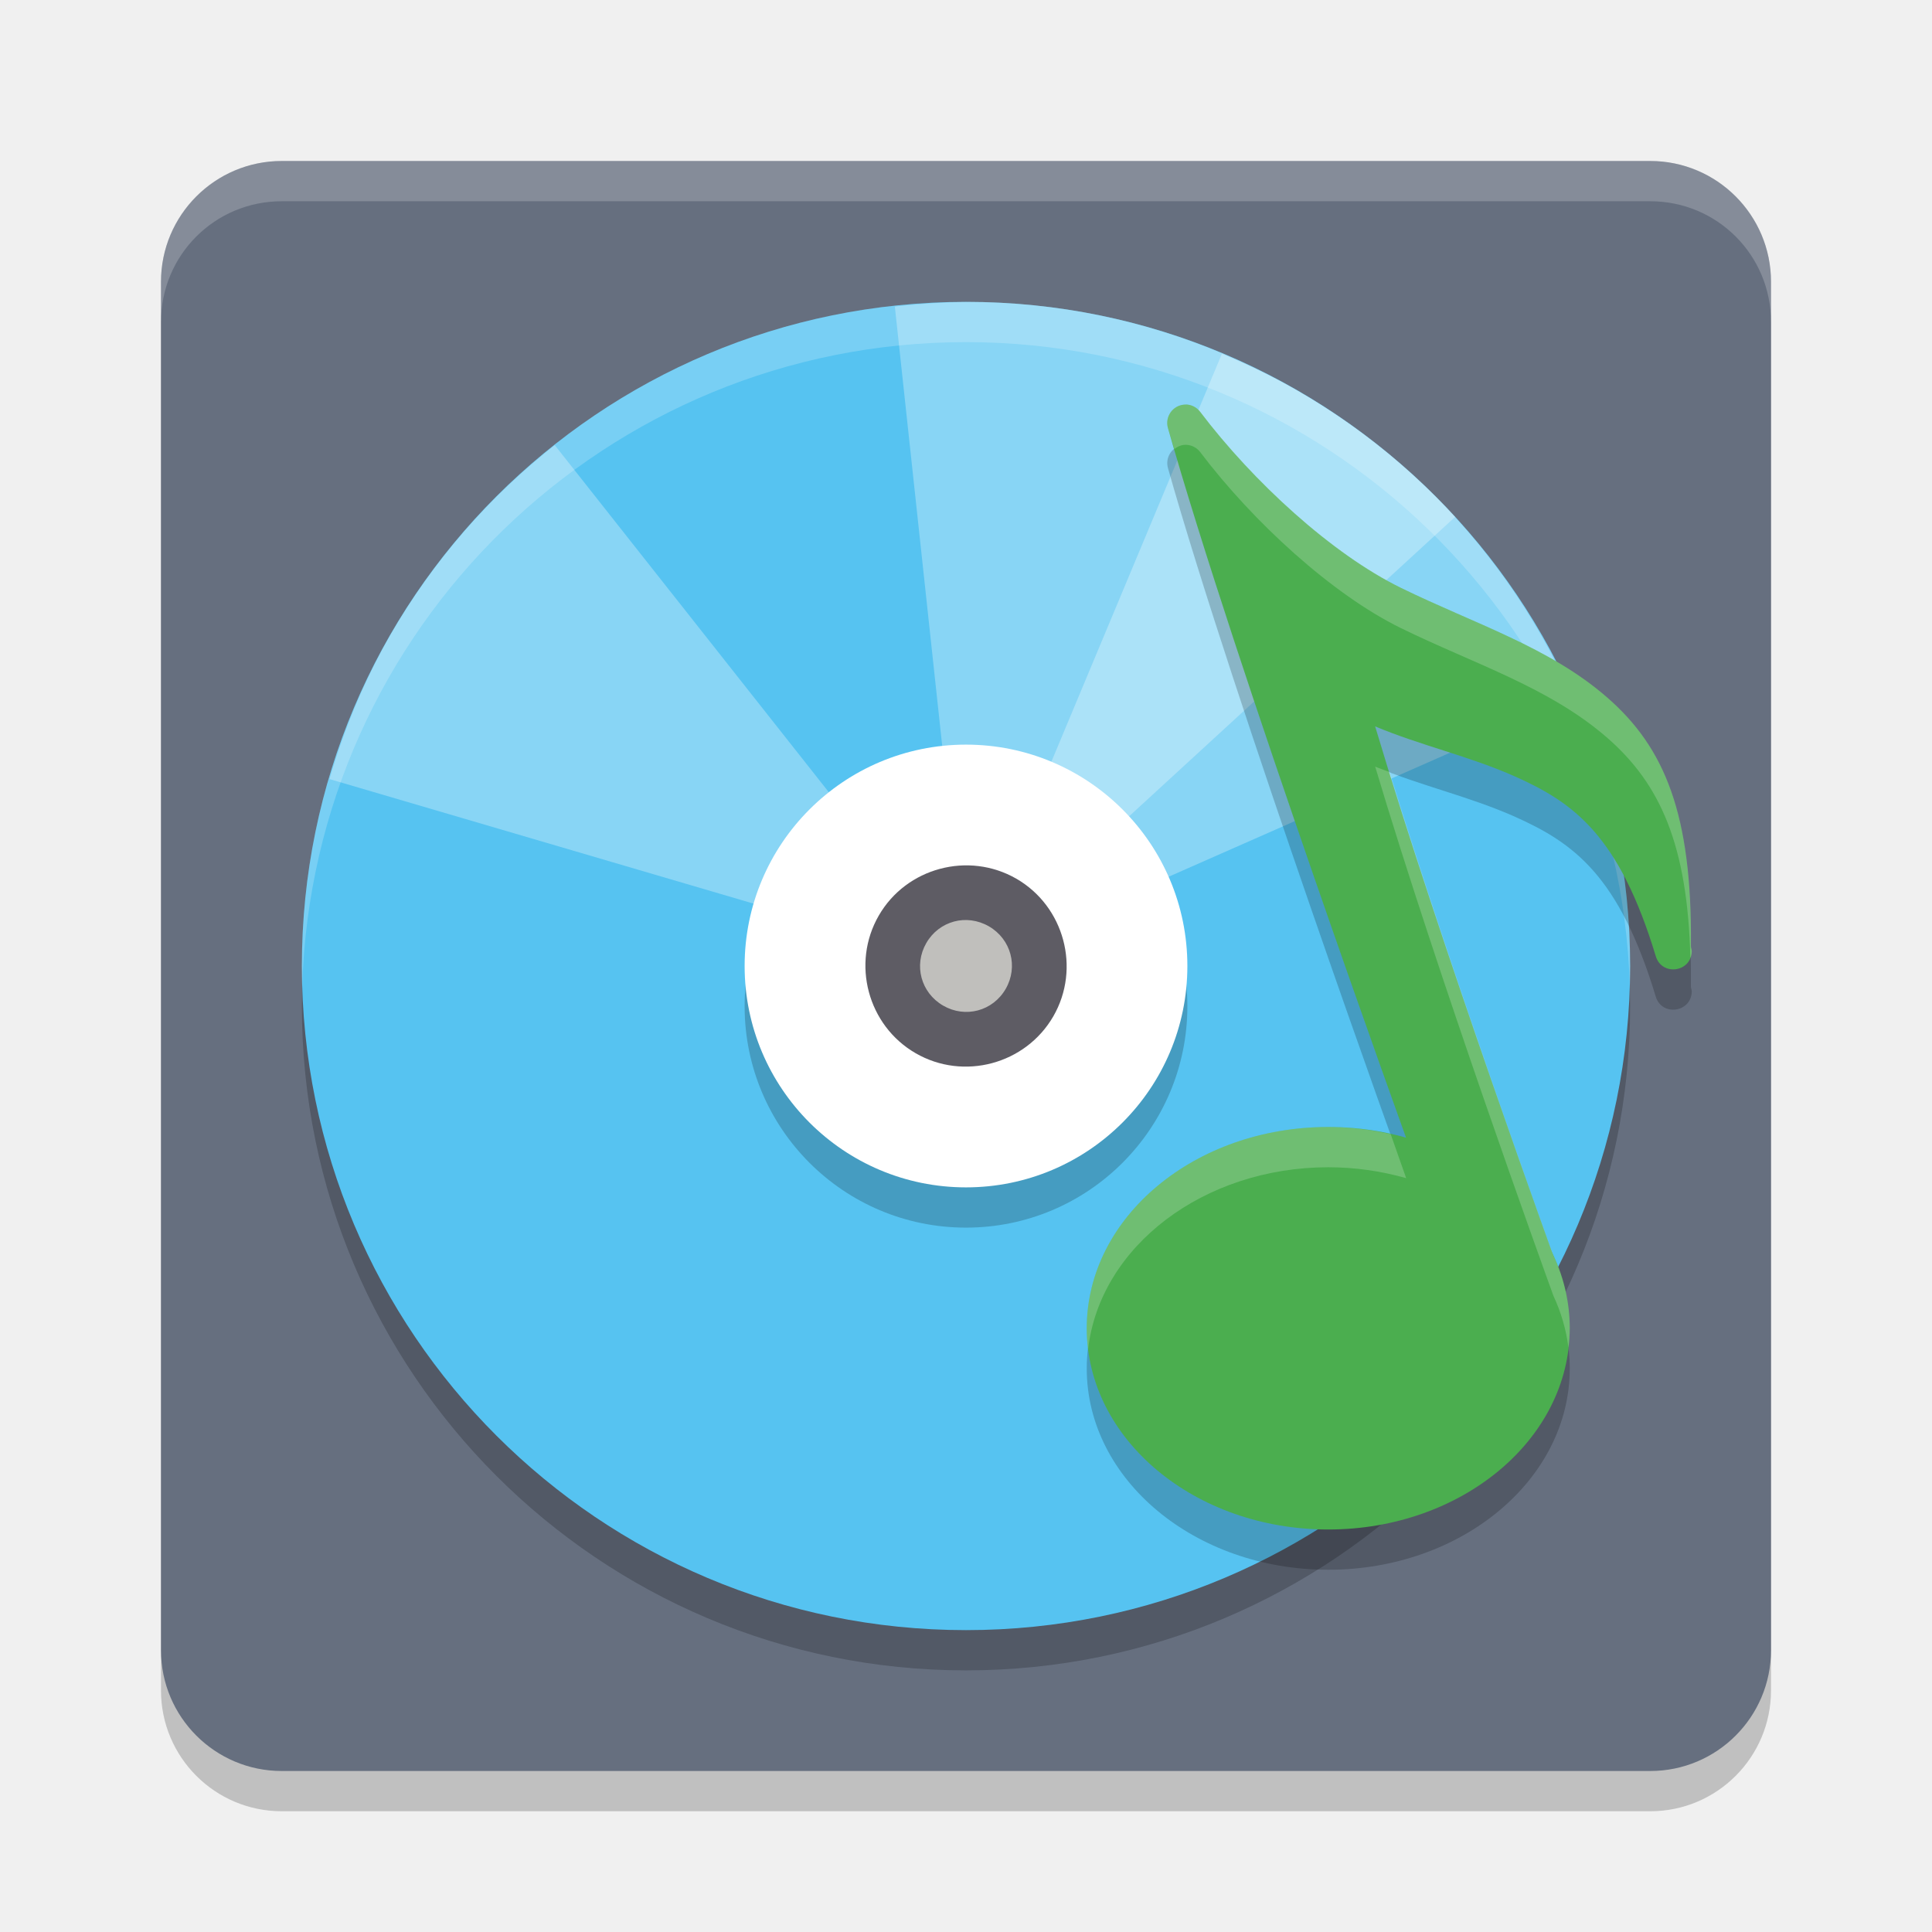
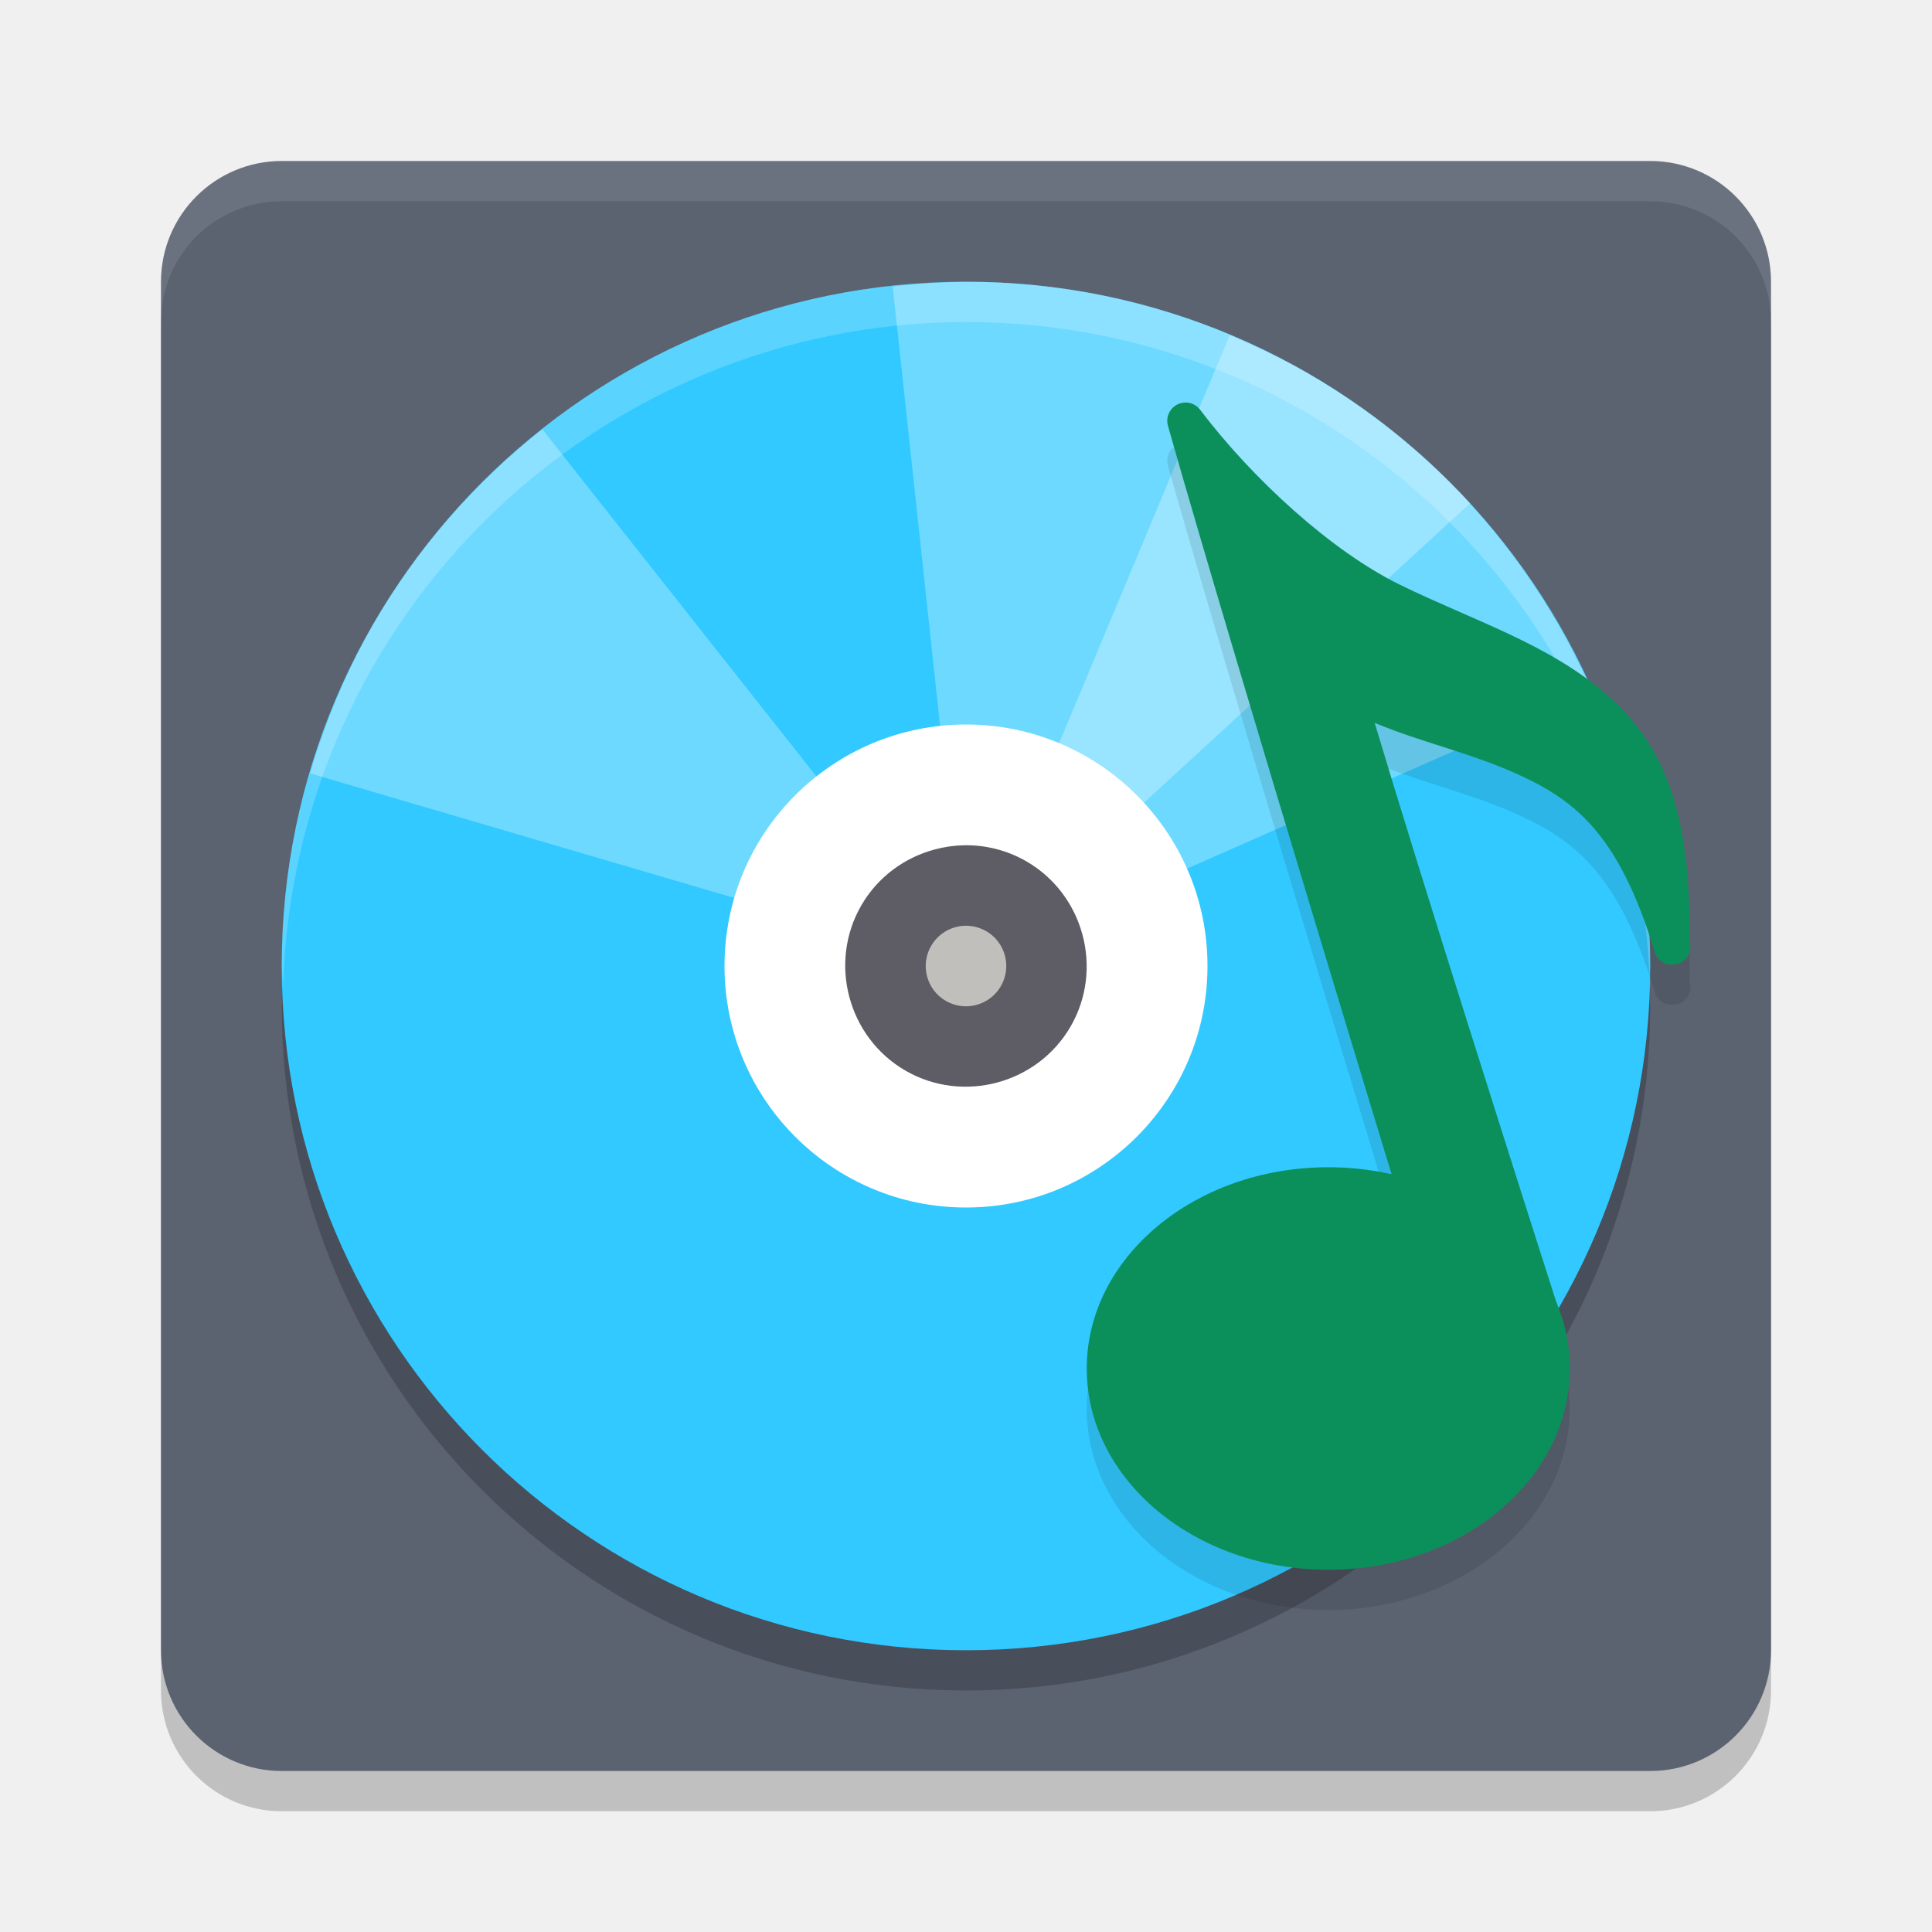
<svg xmlns="http://www.w3.org/2000/svg" width="48" height="48" version="1.1">
  <rect style="opacity:0.2" width="40" height="40" x="4" y="5" rx="3" ry="3" />
-   <rect style="fill:#666f7f" width="40" height="40" x="4" y="4" rx="3" ry="3" />
-   <path style="fill:#ffffff;opacity:0.2" d="m7 4c-1.662 0-3 1.338-3 3v1c0-1.662 1.338-3 3-3h34c1.662 0 3 1.338 3 3v-1c0-1.662-1.338-3-3-3h-34z" />
-   <circle style="opacity:0.2;stop-color:#000000" cx="24" cy="25" r="16.5" />
-   <circle style="fill:#56c3f1" cx="24" cy="24" r="16.5" />
-   <path style="opacity:0.3;fill:#ffffff" d="m 24.443,7.506 c -0.741,-0.019 -1.478,0.03 -2.211,0.109 l 1.414,13.113 c 0.673,-0.073 1.373,0.05 2.004,0.414 0.299,0.173 0.548,0.395 0.77,0.637 l 9.734,-8.938 C 35.047,11.636 33.741,10.575 32.248,9.713 29.782,8.289 27.103,7.575 24.443,7.506 Z" />
-   <path style="opacity:0.3;fill:#ffffff" d="M 30.357,8.791 25.266,20.971 c 0.129,0.054 0.26,0.1 0.385,0.172 0.632,0.365 1.089,0.911 1.361,1.531 L 39.08,17.354 C 37.717,14.253 35.406,11.536 32.248,9.713 31.631,9.356 30.998,9.06 30.357,8.791 Z" />
-   <path style="opacity:0.3;fill:#ffffff" d="m 13.783,11.059 c -1.596,1.259 -2.992,2.826 -4.07,4.693 -0.67,1.161 -1.165,2.372 -1.527,3.604 l 12.656,3.717 c 0.073,-0.247 0.166,-0.49 0.301,-0.723 0.216,-0.374 0.497,-0.684 0.816,-0.936 z" />
-   <circle style="opacity:0.2" cx="24" cy="25" r="5.5" />
-   <circle style="fill:#ffffff" cx="24" cy="24" r="5.5" />
-   <path style="fill:#c0bfbc" d="m 24.909,22.423 c 0.871,0.503 1.17,1.616 0.667,2.487 -0.503,0.871 -1.616,1.17 -2.487,0.667 -0.871,-0.503 -1.17,-1.616 -0.667,-2.487 0.503,-0.871 1.616,-1.168 2.487,-0.667 z m 0,0" />
-   <path style="fill:#5e5c64" d="m 23.353,21.586 c -0.62,0.166 -1.177,0.566 -1.52,1.161 -0.687,1.19 -0.274,2.733 0.916,3.42 1.19,0.688 2.732,0.274 3.42,-0.916 0.687,-1.19 0.272,-2.733 -0.918,-3.42 -0.595,-0.342 -1.277,-0.411 -1.897,-0.245 z m 0.35,1.309 c 0.279,-0.075 0.589,-0.039 0.865,0.119 0.552,0.319 0.736,1.003 0.418,1.555 -0.319,0.552 -1.003,0.734 -1.554,0.415 -0.552,-0.319 -0.736,-1.003 -0.418,-1.555 0.159,-0.276 0.41,-0.459 0.69,-0.534 z" />
-   <path style="opacity:0.2;fill:#ffffff" d="M 24,7.5 A 16.5,16.5 0 0 0 7.5,24 16.5,16.5 0 0 0 7.508,24.514 16.5,16.5 0 0 1 24,8.5 16.5,16.5 0 0 1 40.492,24.486 16.5,16.5 0 0 0 40.5,24 a 16.5,16.5 0 0 0 -16.5,-16.5 z" />
-   <path style="opacity:0.2" d="m 29.467,11.051 c -0.016,-1.7e-4 -0.031,5.18e-4 -0.047,0.002 -0.287,0.023 -0.481,0.301 -0.402,0.578 1.637,5.786 5.834,17.408 5.918,17.641 A 6,5 0 0 0 33,29 a 6,5 0 0 0 -6,5 6,5 0 0 0 6,5 6,5 0 0 0 6,-5 6,5 0 0 0 -0.408,-1.812 6,5 0 0 0 -0.002,-0.006 c -0.217,-0.598 -2.875,-7.947 -4.424,-13.135 1.142,0.479 2.353,0.744 3.48,1.248 1.449,0.648 2.582,1.458 3.492,4.469 0.152,0.493 0.878,0.392 0.893,-0.123 0.001,-0.058 -0.022,-0.083 -0.021,-0.141 h 0.002 c -5e-4,-0.002 -0.001,-0.002 -0.002,-0.004 0.031,-3.28 -0.656,-4.922 -2.072,-6.16 -1.442,-1.261 -3.308,-1.837 -5.139,-2.734 -1.699,-0.833 -3.661,-2.627 -4.98,-4.369 -0.084,-0.111 -0.213,-0.178 -0.352,-0.182 z" />
-   <path style="fill:#4bae4f" d="m 29.467,10.051 c -0.016,-1.7e-4 -0.031,4.65e-4 -0.047,0.002 -0.287,0.023 -0.481,0.302 -0.403,0.579 1.653,5.844 5.966,17.772 5.966,17.772 0.019,0.057 0.049,0.11 0.088,0.155 l 2.873,3.436 c 0.326,0.373 0.929,0.031 0.777,-0.44 0,0 -2.944,-8.107 -4.556,-13.508 1.142,0.479 2.354,0.743 3.481,1.247 1.449,0.648 2.583,1.457 3.493,4.468 0.152,0.493 0.877,0.394 0.891,-0.122 0.001,-0.058 -0.021,-0.083 -0.021,-0.14 h 0.002 c -5e-4,-0.002 -0.001,-0.002 -0.002,-0.004 0.031,-3.28 -0.657,-4.923 -2.073,-6.161 -1.442,-1.261 -3.308,-1.837 -5.139,-2.734 -1.699,-0.833 -3.66,-2.627 -4.979,-4.369 -0.084,-0.111 -0.213,-0.178 -0.352,-0.182 z" />
-   <ellipse style="fill:#4bae4f" cx="33" cy="33" rx="6" ry="5" />
-   <path style="opacity:0.2;fill:#ffffff" d="m 29.467,10.051 c -0.016,-1.7e-4 -0.031,5.18e-4 -0.047,0.002 -0.287,0.023 -0.481,0.301 -0.402,0.578 0.045,0.158 0.11,0.361 0.158,0.527 0.068,-0.055 0.148,-0.098 0.244,-0.105 0.016,-0.002 0.031,-0.002 0.047,-0.002 0.139,0.004 0.268,0.071 0.352,0.182 1.319,1.742 3.282,3.536 4.98,4.369 1.831,0.897 3.697,1.474 5.139,2.734 1.31,1.145 1.988,2.653 2.059,5.465 0.019,-0.048 0.033,-0.101 0.035,-0.16 0.001,-0.058 -0.022,-0.083 -0.021,-0.141 h 0.002 c -5e-4,-0.002 -0.001,-0.002 -0.002,-0.004 0.031,-3.28 -0.656,-4.922 -2.072,-6.16 -1.442,-1.261 -3.308,-1.837 -5.139,-2.734 -1.699,-0.833 -3.661,-2.627 -4.98,-4.369 -0.084,-0.111 -0.213,-0.178 -0.352,-0.182 z m 4.699,8.996 c 1.548,5.188 4.207,12.537 4.424,13.135 a 6,5 0 0 1 0.002,0.006 6,5 0 0 1 0.375,1.289 A 6,5 0 0 0 39,33 a 6,5 0 0 0 -0.408,-1.812 6,5 0 0 0 -0.002,-0.006 c -0.202,-0.557 -2.496,-6.93 -4.064,-12 -0.12,-0.046 -0.241,-0.085 -0.359,-0.135 z M 33,28 a 6,5 0 0 0 -6,5 6,5 0 0 0 0.033,0.523 A 6,5 0 0 1 33,29 a 6,5 0 0 1 1.936,0.271 c -0.007,-0.019 -0.327,-0.934 -0.385,-1.094 A 6,5 0 0 0 33,28 Z" />
+   <rect style="fill:#5b6371" width="40" height="40" x="4" y="4" rx="3" ry="3" />
+   <circle style="opacity:0.2" cx="24" cy="25" r="17" />
+   <path style="opacity:0.1;fill:#ffffff" d="M 7,4 C 5.338,4 4,5.338 4,7 V 8 C 4,6.338 5.338,5 7,5 h 34 c 1.662,0 3,1.338 3,3 V 7 C 44,5.338 42.662,4 41,4 Z" />
+   <circle style="fill:#31c9ff" cx="24" cy="24" r="17" />
+   <path style="opacity:0.3;fill:#ffffff" d="m 24.457,7.006 c -0.763,-0.02 -1.523,0.031 -2.278,0.113 L 23.636,20.629 c 0.693,-0.075 1.415,0.051 2.065,0.427 0.308,0.178 0.564,0.407 0.793,0.656 L 36.523,12.504 C 35.382,11.262 34.036,10.168 32.498,9.28 29.957,7.813 27.197,7.077 24.457,7.006 Z" />
+   <path style="opacity:0.3;fill:#ffffff" d="m 13.474,10.666 c -1.644,1.297 -3.083,2.911 -4.194,4.836 -0.691,1.196 -1.2,2.444 -1.574,3.713 l 13.04,3.829 c 0.075,-0.254 0.172,-0.505 0.31,-0.745 0.222,-0.385 0.512,-0.705 0.841,-0.964 z" />
+   <circle style="fill:#ffffff" cx="24" cy="24" r="6" />
+   <path style="fill:#5e5c64" d="m 23.937,21.001 c -0.242,0.006 -0.48,0.041 -0.713,0.103 -0.744,0.199 -1.414,0.678 -1.826,1.392 -0.825,1.428 -0.328,3.28 1.099,4.104 1.428,0.825 3.278,0.328 4.103,-1.099 0.825,-1.428 0.326,-3.278 -1.101,-4.102 -0.491,-0.282 -1.031,-0.411 -1.562,-0.398 z" />
+   <path style="fill:#c0bfbc;stroke:#c0bfbc;stroke-width:0.431" d="m 24.393,23.32 c 0.376,0.217 0.504,0.697 0.287,1.073 -0.217,0.376 -0.697,0.505 -1.073,0.288 -0.376,-0.217 -0.504,-0.697 -0.287,-1.073 0.217,-0.376 0.697,-0.504 1.073,-0.288 z m 0,0" />
+   <path style="opacity:0.3;fill:#ffffff" d="M 30.55,8.33 25.304,20.879 c 0.133,0.056 0.268,0.103 0.396,0.177 0.651,0.376 1.122,0.939 1.403,1.578 L 39.537,17.152 C 38.132,13.958 35.752,11.159 32.498,9.28 31.862,8.913 31.21,8.607 30.55,8.33 Z" />
+   <path style="opacity:0.1" d="m 29.465,11 c -0.016,-1.69e-4 -0.031,5.16e-4 -0.047,0.002 -0.286,0.023 -0.478,0.301 -0.4,0.576 1.513,5.334 4.95,16.598 5.561,18.6 A 6,5 0 0 0 33,30 a 6,5 0 0 0 -6,5 6,5 0 0 0 6,5 6,5 0 0 0 6,-5 6,5 0 0 0 -0.324,-1.621 6,5 0 0 0 -0.006,-0.014 c -1.207,-3.775 -3.383,-10.614 -4.518,-14.406 1.14,0.477 2.35,0.741 3.475,1.242 1.446,0.645 2.576,1.45 3.484,4.447 0.152,0.49 0.874,0.392 0.889,-0.121 0.001,-0.058 -0.022,-0.084 -0.021,-0.141 h 0.002 c -4.99e-4,-0.002 -0.001,-0.002 -0.002,-0.004 C 42.01,21.118 41.323,19.483 39.91,18.25 38.472,16.995 36.612,16.423 34.785,15.529 33.09,14.7 31.132,12.916 29.816,11.182 29.733,11.071 29.603,11.004 29.465,11 Z" />
+   <ellipse style="fill:#0b905b" cx="33" cy="34" rx="6" ry="5" />
+   <path style="opacity:0.2;fill:#ffffff" d="M 24,7 A 17,17 0 0 0 7,24 17,17 0 0 0 7.035,24.5 17,17 0 0 1 24,8 17,17 0 0 1 40.982,24.246 17,17 0 0 0 41,24 17,17 0 0 0 24,7 Z" />
+   <path style="fill:#0b905b" d="m 29.466,10 c -0.016,-1.695e-4 -0.031,4.63e-4 -0.047,0.002 -0.286,0.023 -0.48,0.301 -0.402,0.576 1.649,5.817 5.952,19.89 5.952,19.89 0.019,0.057 0.049,0.109 0.088,0.155 l 2.867,3.42 c 0.325,0.371 -0.148,1.735 -0.3,1.266 0,0 1.65,-1.054 1.226,-2.38 C 37.681,29.277 35.333,21.902 34.153,17.959 c 1.14,0.477 2.348,0.74 3.473,1.241 1.446,0.645 2.577,1.451 3.484,4.448 0.152,0.49 0.875,0.392 0.889,-0.121 0.001,-0.058 -0.021,-0.083 -0.021,-0.14 h 0.002 c -4.99e-4,-0.002 -0.001,-0.002 -0.002,-0.004 0.031,-3.264 -0.655,-4.9 -2.068,-6.133 -1.439,-1.255 -3.3,-1.828 -5.126,-2.721 -1.695,-0.829 -3.652,-2.614 -4.968,-4.349 -0.083,-0.111 -0.213,-0.177 -0.351,-0.181 z" />
</svg>
